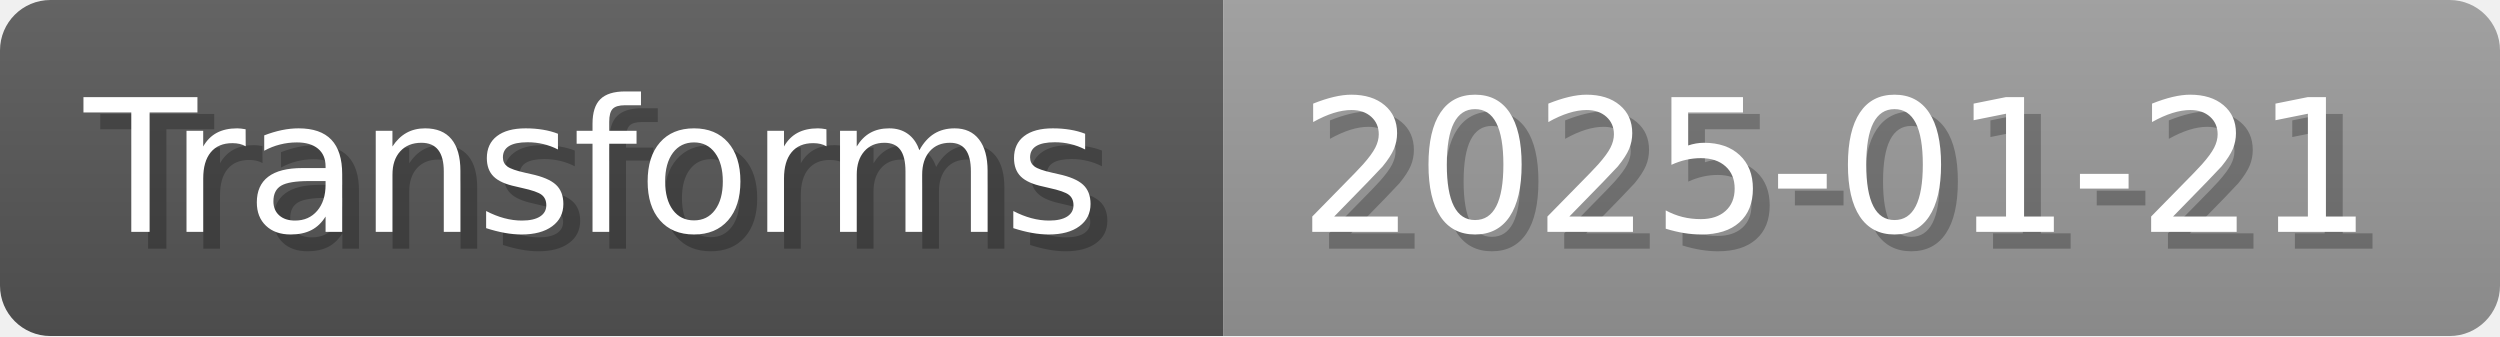
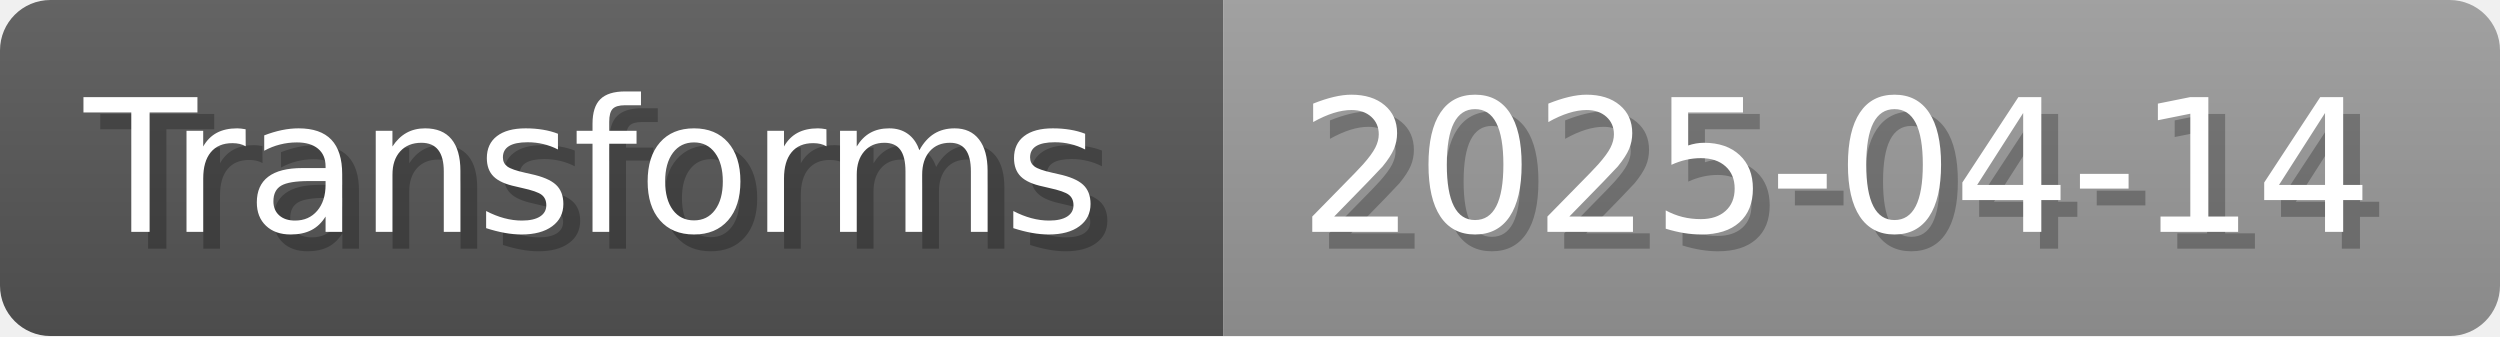
- <svg xmlns="http://www.w3.org/2000/svg" width="148.8" height="20" viewBox="0 0 1488 200" role="img" aria-label="Transforms: 2025-01-21">
+ <svg xmlns="http://www.w3.org/2000/svg" width="148.8" height="20" viewBox="0 0 1488 200" role="img" aria-label="Transforms: 2025-04-14">
  <linearGradient id="a" x2="0" y2="100%">
    <stop offset="0" stop-opacity=".1" stop-color="#EEE" />
    <stop offset="1" stop-opacity=".1" />
  </linearGradient>
  <mask id="m">
    <rect width="1488" height="200" rx="30" fill="#FFF" />
  </mask>
  <g mask="url(#m)">
    <rect width="728" height="200" fill="#555" />
    <rect width="760" height="200" fill="#999" x="728" />
    <rect width="1488" height="200" fill="url(#a)" />
  </g>
  <g aria-hidden="true" fill="#fff" text-anchor="start" font-family="Verdana,DejaVu Sans,sans-serif" font-size="110">
    <text x="60" y="148" textLength="628" fill="#000" opacity="0.25">Transforms</text>
    <text x="50" y="138" textLength="628">Transforms</text>
-     <text x="783" y="148" textLength="660" fill="#000" opacity="0.25">2025-01-21</text>
-     <text x="773" y="138" textLength="660">2025-01-21</text>
+     <text x="783" y="148" textLength="660" fill="#000" opacity="0.25">2025-04-14</text>
+     <text x="773" y="138" textLength="660">2025-04-14</text>
  </g>
</svg>
